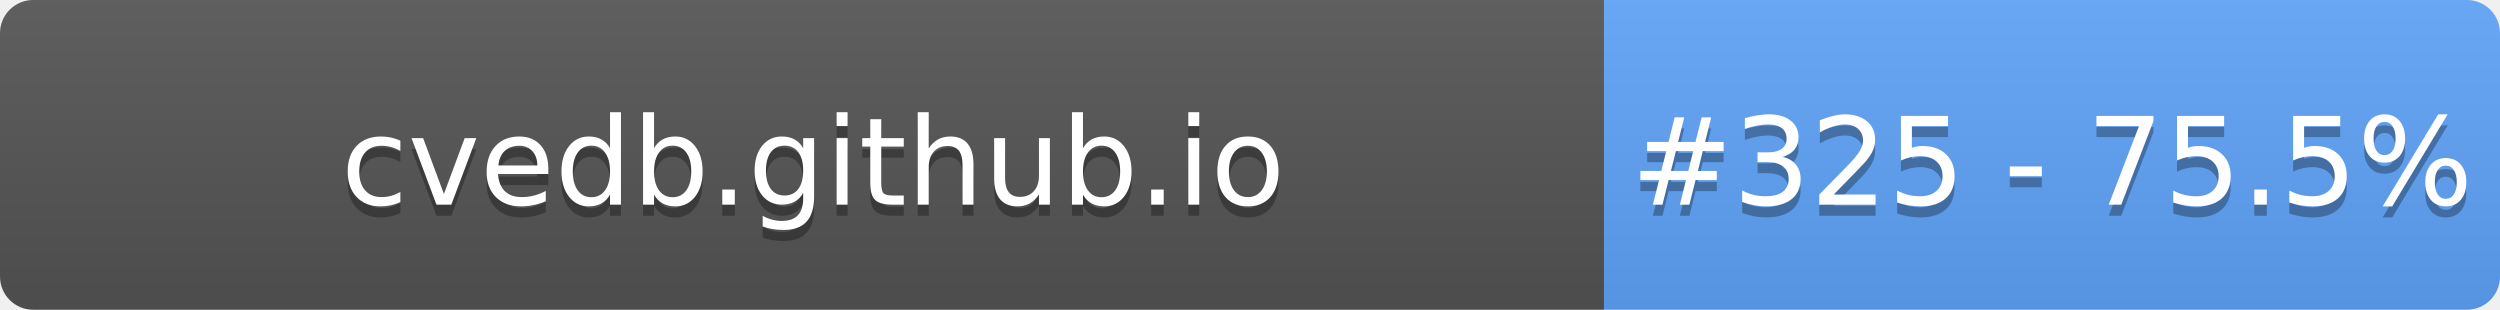
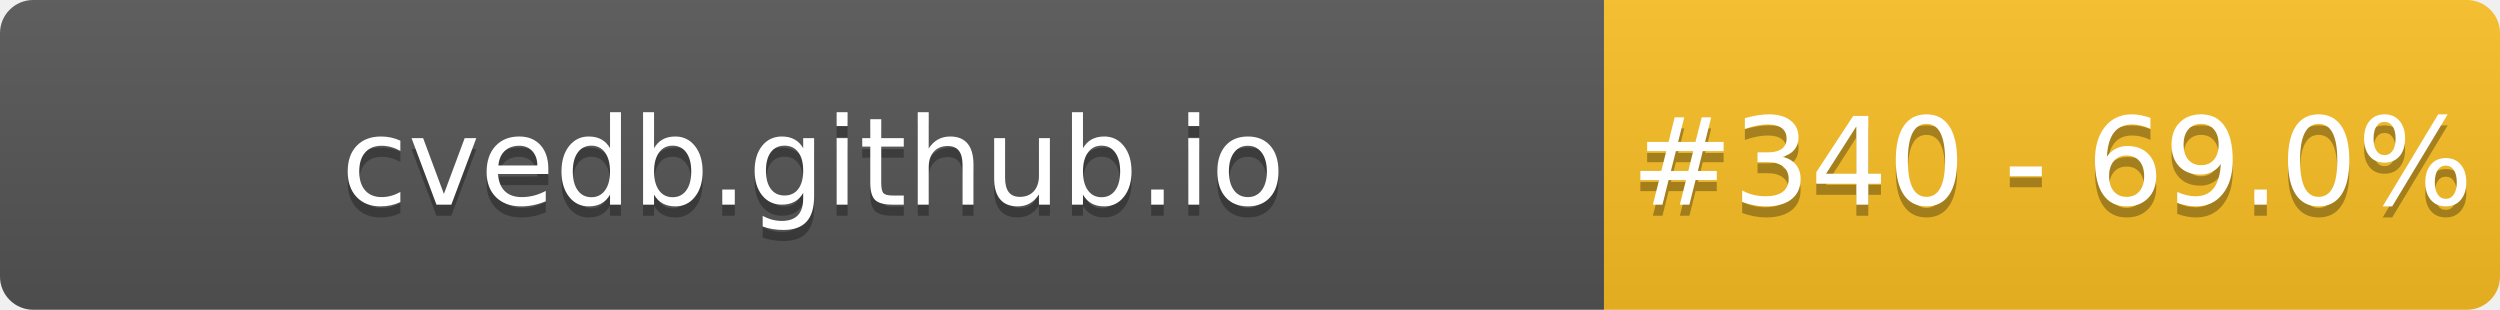
- <svg xmlns="http://www.w3.org/2000/svg" width="226" height="28" role="img" aria-label="cvedb.github.io: #325 - 75.5%">
+ <svg xmlns="http://www.w3.org/2000/svg" width="226" height="28" role="img" aria-label="cvedb.github.io: #340 - 69.0%">
  <linearGradient id="s" x2="0" y2="100%">
    <stop offset="0" stop-color="#bbb" stop-opacity=".1" />
    <stop offset="1" stop-opacity=".1" />
  </linearGradient>
  <clipPath id="r">
    <rect width="226" height="28" rx="3" fill="#fff" />
  </clipPath>
  <g clip-path="url(#r)">
    <rect width="145" height="28" fill="#555" />
-     <rect x="145" width="81" height="28" fill="#60A5FA" />
+     <rect x="145" width="81" height="28" fill="#FBBF24" />
    <rect width="226" height="28" fill="url(#s)" />
  </g>
  <g fill="#fff" text-anchor="middle" font-family="Verdana,Geneva,DejaVu Sans,sans-serif" text-rendering="geometricPrecision" font-size="110">
    <text aria-hidden="true" x="735" y="195" fill="#010101" fill-opacity=".3" transform="scale(.1)" textLength="1350">cvedb.github.io</text>
    <text x="735" y="185" transform="scale(.1)" fill="#fff" textLength="1350">cvedb.github.io</text>
-     <text aria-hidden="true" x="1855" y="195" fill="#010101" fill-opacity=".3" transform="scale(.1)" textLength="660">#325 - 75.5%</text>
-     <text x="1855" y="185" transform="scale(.1)" fill="#fff" textLength="660">#325 - 75.5%</text>
+     <text aria-hidden="true" x="1855" y="195" fill="#010101" fill-opacity=".3" transform="scale(.1)" textLength="660">#340 - 69.0%</text>
+     <text x="1855" y="185" transform="scale(.1)" fill="#fff" textLength="660">#340 - 69.0%</text>
  </g>
</svg>
